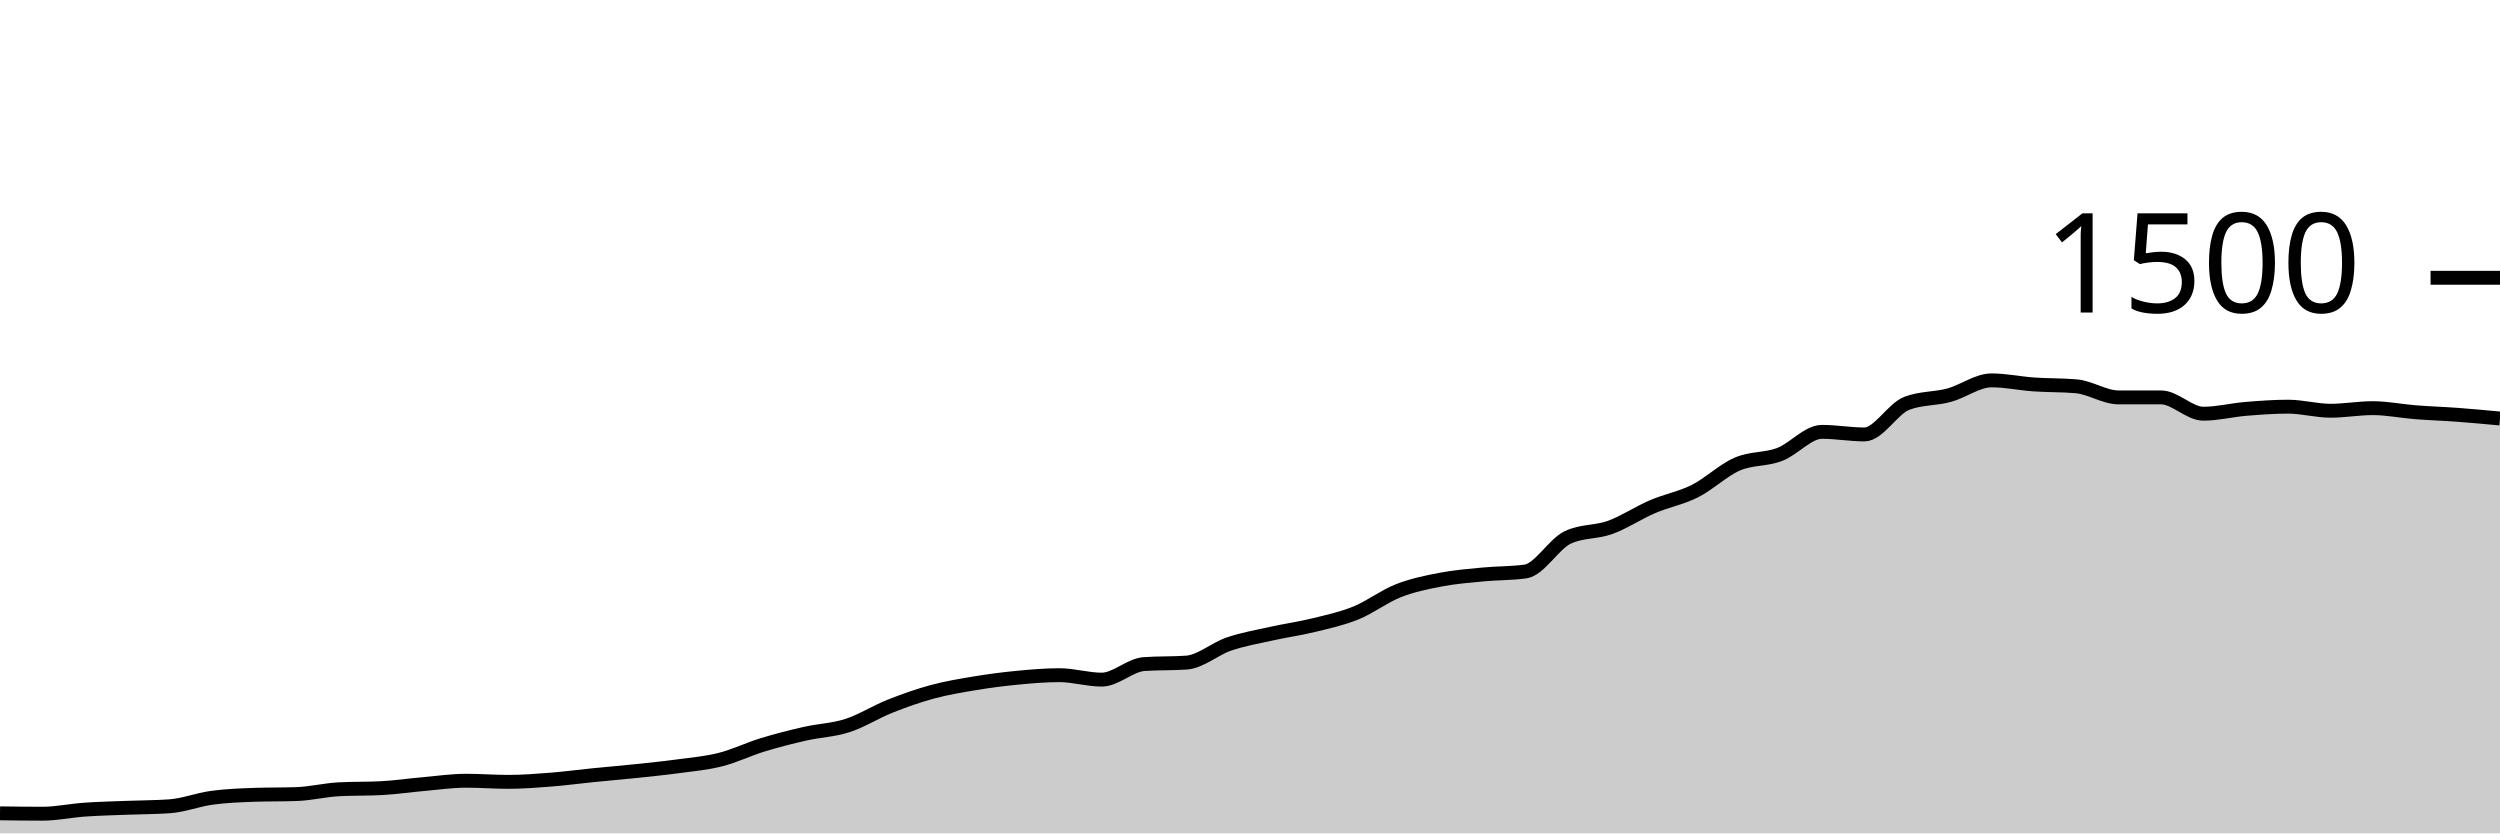
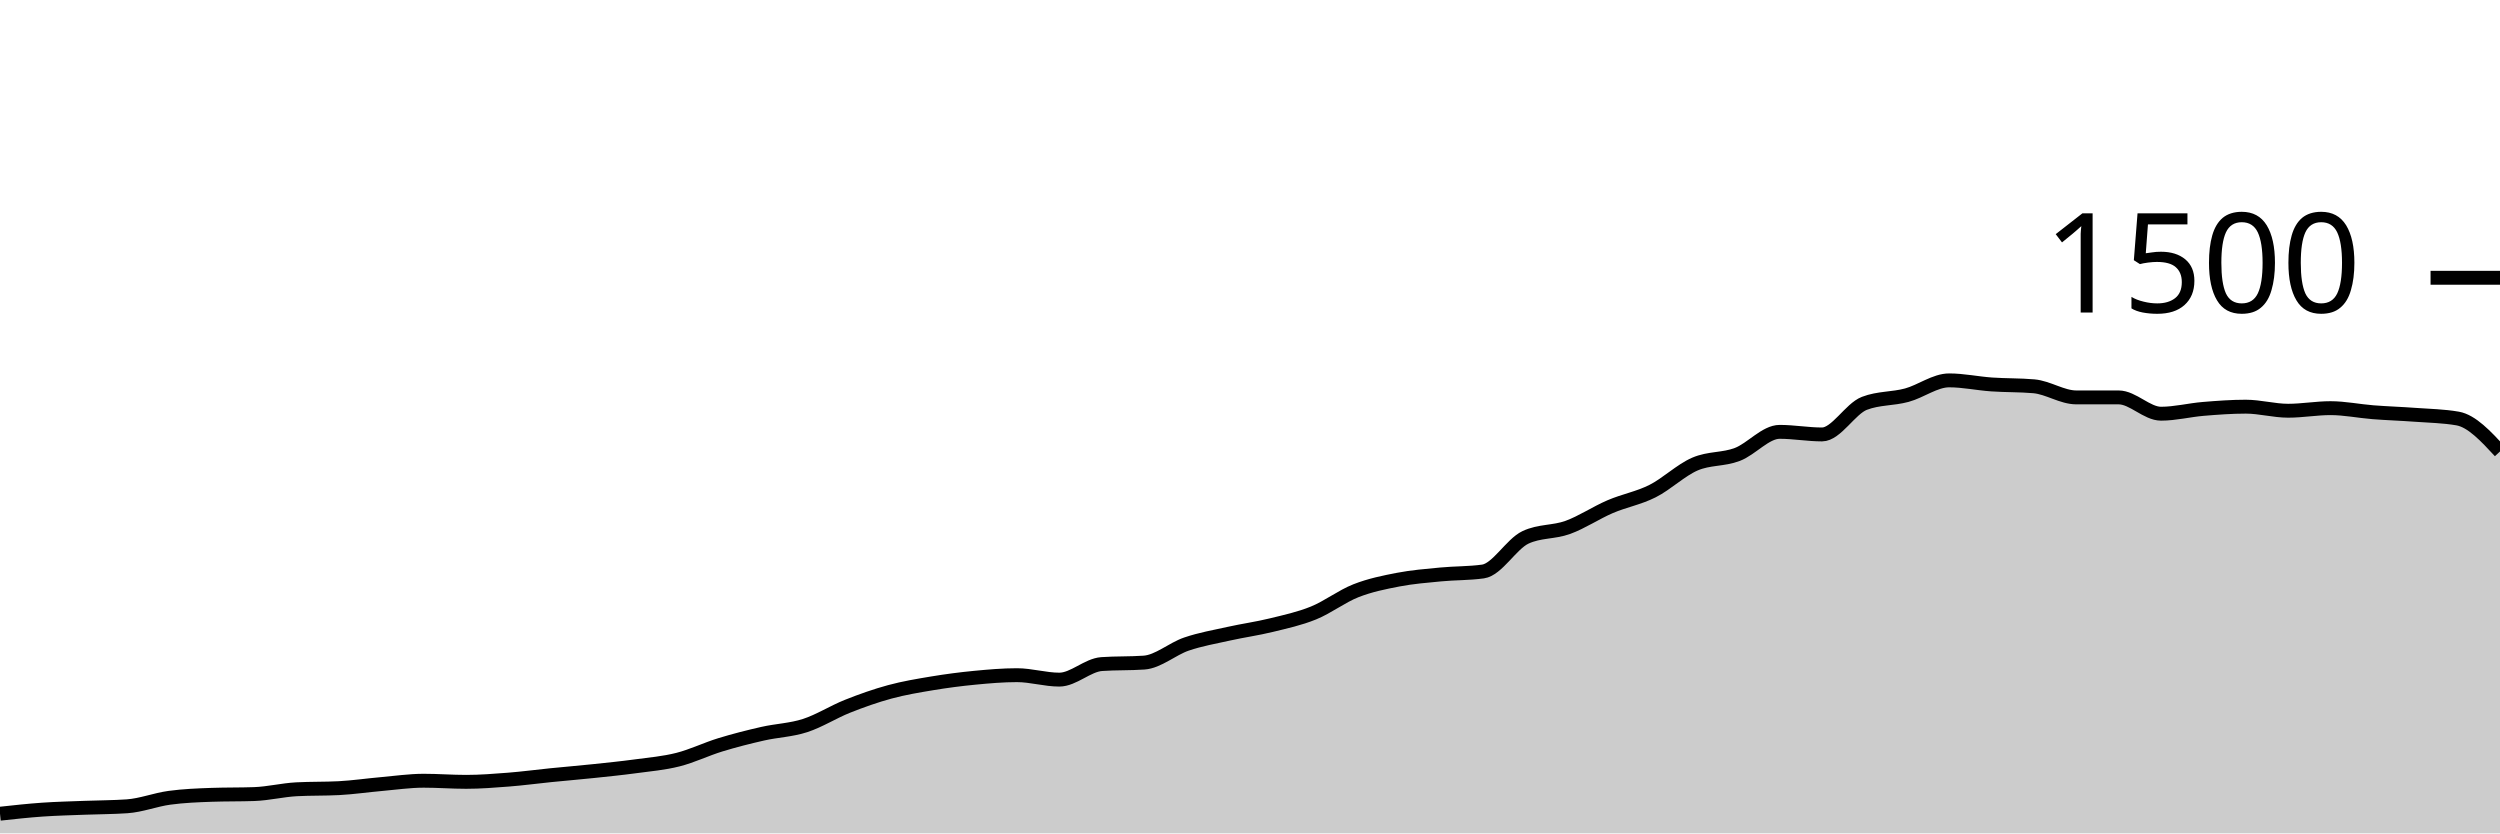
<svg xmlns="http://www.w3.org/2000/svg" viewBox="0 0 180 60">
  <g transform="translate(0,20)">
-     <path class="area" fill="rgba(0, 0, 0, 0.2)" d="M0,38.56C1.017,38.573,2.034,38.587,3.051,38.587C4.068,38.587,5.085,38.364,6.102,38.293C7.119,38.222,8.136,38.2,9.153,38.16C10.169,38.12,11.186,38.124,12.203,38.053C13.22,37.982,14.237,37.578,15.254,37.44C16.271,37.302,17.288,37.262,18.305,37.227C19.322,37.191,20.339,37.209,21.356,37.173C22.373,37.138,23.39,36.88,24.407,36.827C25.424,36.773,26.441,36.8,27.458,36.747C28.475,36.693,29.492,36.542,30.508,36.453C31.525,36.364,32.542,36.213,33.559,36.213C34.576,36.213,35.593,36.293,36.61,36.293C37.627,36.293,38.644,36.213,39.661,36.133C40.678,36.053,41.695,35.916,42.712,35.813C43.729,35.711,44.746,35.627,45.763,35.52C46.78,35.413,47.797,35.311,48.814,35.173C49.831,35.036,50.847,34.951,51.864,34.693C52.881,34.436,53.898,33.938,54.915,33.627C55.932,33.316,56.949,33.058,57.966,32.827C58.983,32.596,60,32.569,61.017,32.24C62.034,31.911,63.051,31.258,64.068,30.853C65.085,30.449,66.102,30.089,67.119,29.813C68.136,29.538,69.153,29.369,70.169,29.2C71.186,29.031,72.203,28.898,73.22,28.8C74.237,28.702,75.254,28.613,76.271,28.613C77.288,28.613,78.305,28.933,79.322,28.933C80.339,28.933,81.356,27.884,82.373,27.813C83.39,27.742,84.407,27.778,85.424,27.707C86.441,27.636,87.458,26.72,88.475,26.373C89.492,26.027,90.508,25.853,91.525,25.627C92.542,25.4,93.559,25.262,94.576,25.013C95.593,24.764,96.61,24.547,97.627,24.133C98.644,23.72,99.661,22.933,100.678,22.533C101.695,22.133,102.712,21.929,103.729,21.733C104.746,21.538,105.763,21.458,106.78,21.36C107.797,21.262,108.814,21.289,109.831,21.147C110.847,21.004,111.864,19.173,112.881,18.693C113.898,18.213,114.915,18.342,115.932,17.973C116.949,17.604,117.966,16.916,118.983,16.48C120,16.044,121.017,15.871,122.034,15.36C123.051,14.849,124.068,13.853,125.085,13.413C126.102,12.973,127.119,13.107,128.136,12.72C129.153,12.333,130.169,11.093,131.186,11.093C132.203,11.093,133.22,11.28,134.237,11.28C135.254,11.28,136.271,9.431,137.288,9.04C138.305,8.649,139.322,8.729,140.339,8.453C141.356,8.178,142.373,7.387,143.39,7.387C144.407,7.387,145.424,7.609,146.441,7.68C147.458,7.751,148.475,7.724,149.492,7.813C150.508,7.902,151.525,8.613,152.542,8.613C153.559,8.613,154.576,8.613,155.593,8.613C156.61,8.613,157.627,9.787,158.644,9.787C159.661,9.787,160.678,9.524,161.695,9.44C162.712,9.356,163.729,9.28,164.746,9.28C165.763,9.28,166.78,9.573,167.797,9.573C168.814,9.573,169.831,9.387,170.847,9.387C171.864,9.387,172.881,9.6,173.898,9.68C174.915,9.76,175.932,9.791,176.949,9.867C177.966,9.942,178.983,10.038,180,10.133L180,40C178.983,40,177.966,40,176.949,40C175.932,40,174.915,40,173.898,40C172.881,40,171.864,40,170.847,40C169.831,40,168.814,40,167.797,40C166.78,40,165.763,40,164.746,40C163.729,40,162.712,40,161.695,40C160.678,40,159.661,40,158.644,40C157.627,40,156.61,40,155.593,40C154.576,40,153.559,40,152.542,40C151.525,40,150.508,40,149.492,40C148.475,40,147.458,40,146.441,40C145.424,40,144.407,40,143.39,40C142.373,40,141.356,40,140.339,40C139.322,40,138.305,40,137.288,40C136.271,40,135.254,40,134.237,40C133.22,40,132.203,40,131.186,40C130.169,40,129.153,40,128.136,40C127.119,40,126.102,40,125.085,40C124.068,40,123.051,40,122.034,40C121.017,40,120,40,118.983,40C117.966,40,116.949,40,115.932,40C114.915,40,113.898,40,112.881,40C111.864,40,110.847,40,109.831,40C108.814,40,107.797,40,106.78,40C105.763,40,104.746,40,103.729,40C102.712,40,101.695,40,100.678,40C99.661,40,98.644,40,97.627,40C96.61,40,95.593,40,94.576,40C93.559,40,92.542,40,91.525,40C90.508,40,89.492,40,88.475,40C87.458,40,86.441,40,85.424,40C84.407,40,83.39,40,82.373,40C81.356,40,80.339,40,79.322,40C78.305,40,77.288,40,76.271,40C75.254,40,74.237,40,73.22,40C72.203,40,71.186,40,70.169,40C69.153,40,68.136,40,67.119,40C66.102,40,65.085,40,64.068,40C63.051,40,62.034,40,61.017,40C60,40,58.983,40,57.966,40C56.949,40,55.932,40,54.915,40C53.898,40,52.881,40,51.864,40C50.847,40,49.831,40,48.814,40C47.797,40,46.78,40,45.763,40C44.746,40,43.729,40,42.712,40C41.695,40,40.678,40,39.661,40C38.644,40,37.627,40,36.61,40C35.593,40,34.576,40,33.559,40C32.542,40,31.525,40,30.508,40C29.492,40,28.475,40,27.458,40C26.441,40,25.424,40,24.407,40C23.39,40,22.373,40,21.356,40C20.339,40,19.322,40,18.305,40C17.288,40,16.271,40,15.254,40C14.237,40,13.22,40,12.203,40C11.186,40,10.169,40,9.153,40C8.136,40,7.119,40,6.102,40C5.085,40,4.068,40,3.051,40C2.034,40,1.017,40,0,40Z" />
-     <path class="line" stroke="black" fill="none" d="M0,38.56C1.017,38.573,2.034,38.587,3.051,38.587C4.068,38.587,5.085,38.364,6.102,38.293C7.119,38.222,8.136,38.2,9.153,38.16C10.169,38.12,11.186,38.124,12.203,38.053C13.22,37.982,14.237,37.578,15.254,37.44C16.271,37.302,17.288,37.262,18.305,37.227C19.322,37.191,20.339,37.209,21.356,37.173C22.373,37.138,23.39,36.88,24.407,36.827C25.424,36.773,26.441,36.8,27.458,36.747C28.475,36.693,29.492,36.542,30.508,36.453C31.525,36.364,32.542,36.213,33.559,36.213C34.576,36.213,35.593,36.293,36.61,36.293C37.627,36.293,38.644,36.213,39.661,36.133C40.678,36.053,41.695,35.916,42.712,35.813C43.729,35.711,44.746,35.627,45.763,35.52C46.78,35.413,47.797,35.311,48.814,35.173C49.831,35.036,50.847,34.951,51.864,34.693C52.881,34.436,53.898,33.938,54.915,33.627C55.932,33.316,56.949,33.058,57.966,32.827C58.983,32.596,60,32.569,61.017,32.24C62.034,31.911,63.051,31.258,64.068,30.853C65.085,30.449,66.102,30.089,67.119,29.813C68.136,29.538,69.153,29.369,70.169,29.2C71.186,29.031,72.203,28.898,73.22,28.8C74.237,28.702,75.254,28.613,76.271,28.613C77.288,28.613,78.305,28.933,79.322,28.933C80.339,28.933,81.356,27.884,82.373,27.813C83.39,27.742,84.407,27.778,85.424,27.707C86.441,27.636,87.458,26.72,88.475,26.373C89.492,26.027,90.508,25.853,91.525,25.627C92.542,25.4,93.559,25.262,94.576,25.013C95.593,24.764,96.61,24.547,97.627,24.133C98.644,23.72,99.661,22.933,100.678,22.533C101.695,22.133,102.712,21.929,103.729,21.733C104.746,21.538,105.763,21.458,106.78,21.36C107.797,21.262,108.814,21.289,109.831,21.147C110.847,21.004,111.864,19.173,112.881,18.693C113.898,18.213,114.915,18.342,115.932,17.973C116.949,17.604,117.966,16.916,118.983,16.48C120,16.044,121.017,15.871,122.034,15.36C123.051,14.849,124.068,13.853,125.085,13.413C126.102,12.973,127.119,13.107,128.136,12.72C129.153,12.333,130.169,11.093,131.186,11.093C132.203,11.093,133.22,11.28,134.237,11.28C135.254,11.28,136.271,9.431,137.288,9.04C138.305,8.649,139.322,8.729,140.339,8.453C141.356,8.178,142.373,7.387,143.39,7.387C144.407,7.387,145.424,7.609,146.441,7.68C147.458,7.751,148.475,7.724,149.492,7.813C150.508,7.902,151.525,8.613,152.542,8.613C153.559,8.613,154.576,8.613,155.593,8.613C156.61,8.613,157.627,9.787,158.644,9.787C159.661,9.787,160.678,9.524,161.695,9.44C162.712,9.356,163.729,9.28,164.746,9.28C165.763,9.28,166.78,9.573,167.797,9.573C168.814,9.573,169.831,9.387,170.847,9.387C171.864,9.387,172.881,9.6,173.898,9.68C174.915,9.76,175.932,9.791,176.949,9.867C177.966,9.942,178.983,10.038,180,10.133" />
+     <path class="area" fill="rgba(0, 0, 0, 0.2)" d="M0,38.587C1.017,38.476,2.034,38.364,3.051,38.293C4.068,38.222,5.085,38.2,6.102,38.16C7.119,38.12,8.136,38.124,9.153,38.053C10.169,37.982,11.186,37.578,12.203,37.44C13.22,37.302,14.237,37.262,15.254,37.227C16.271,37.191,17.288,37.209,18.305,37.173C19.322,37.138,20.339,36.88,21.356,36.827C22.373,36.773,23.39,36.8,24.407,36.747C25.424,36.693,26.441,36.542,27.458,36.453C28.475,36.364,29.492,36.213,30.508,36.213C31.525,36.213,32.542,36.293,33.559,36.293C34.576,36.293,35.593,36.213,36.61,36.133C37.627,36.053,38.644,35.916,39.661,35.813C40.678,35.711,41.695,35.627,42.712,35.52C43.729,35.413,44.746,35.311,45.763,35.173C46.78,35.036,47.797,34.951,48.814,34.693C49.831,34.436,50.847,33.938,51.864,33.627C52.881,33.316,53.898,33.058,54.915,32.827C55.932,32.596,56.949,32.569,57.966,32.24C58.983,31.911,60,31.258,61.017,30.853C62.034,30.449,63.051,30.089,64.068,29.813C65.085,29.538,66.102,29.369,67.119,29.2C68.136,29.031,69.153,28.898,70.169,28.8C71.186,28.702,72.203,28.613,73.22,28.613C74.237,28.613,75.254,28.933,76.271,28.933C77.288,28.933,78.305,27.884,79.322,27.813C80.339,27.742,81.356,27.778,82.373,27.707C83.39,27.636,84.407,26.72,85.424,26.373C86.441,26.027,87.458,25.853,88.475,25.627C89.492,25.4,90.508,25.262,91.525,25.013C92.542,24.764,93.559,24.547,94.576,24.133C95.593,23.72,96.61,22.933,97.627,22.533C98.644,22.133,99.661,21.929,100.678,21.733C101.695,21.538,102.712,21.458,103.729,21.36C104.746,21.262,105.763,21.289,106.78,21.147C107.797,21.004,108.814,19.173,109.831,18.693C110.847,18.213,111.864,18.342,112.881,17.973C113.898,17.604,114.915,16.916,115.932,16.48C116.949,16.044,117.966,15.871,118.983,15.36C120,14.849,121.017,13.853,122.034,13.413C123.051,12.973,124.068,13.107,125.085,12.72C126.102,12.333,127.119,11.093,128.136,11.093C129.153,11.093,130.169,11.28,131.186,11.28C132.203,11.28,133.22,9.431,134.237,9.04C135.254,8.649,136.271,8.729,137.288,8.453C138.305,8.178,139.322,7.387,140.339,7.387C141.356,7.387,142.373,7.609,143.39,7.68C144.407,7.751,145.424,7.724,146.441,7.813C147.458,7.902,148.475,8.613,149.492,8.613C150.508,8.613,151.525,8.613,152.542,8.613C153.559,8.613,154.576,9.787,155.593,9.787C156.61,9.787,157.627,9.524,158.644,9.44C159.661,9.356,160.678,9.28,161.695,9.28C162.712,9.28,163.729,9.573,164.746,9.573C165.763,9.573,166.78,9.387,167.797,9.387C168.814,9.387,169.831,9.6,170.847,9.68C171.864,9.76,172.881,9.791,173.898,9.867C174.915,9.942,175.932,9.956,176.949,10.133C177.966,10.311,178.983,11.409,180,12.507L180,40C178.983,40,177.966,40,176.949,40C175.932,40,174.915,40,173.898,40C172.881,40,171.864,40,170.847,40C169.831,40,168.814,40,167.797,40C166.78,40,165.763,40,164.746,40C163.729,40,162.712,40,161.695,40C160.678,40,159.661,40,158.644,40C157.627,40,156.61,40,155.593,40C154.576,40,153.559,40,152.542,40C151.525,40,150.508,40,149.492,40C148.475,40,147.458,40,146.441,40C145.424,40,144.407,40,143.39,40C142.373,40,141.356,40,140.339,40C139.322,40,138.305,40,137.288,40C136.271,40,135.254,40,134.237,40C133.22,40,132.203,40,131.186,40C130.169,40,129.153,40,128.136,40C127.119,40,126.102,40,125.085,40C124.068,40,123.051,40,122.034,40C121.017,40,120,40,118.983,40C117.966,40,116.949,40,115.932,40C114.915,40,113.898,40,112.881,40C111.864,40,110.847,40,109.831,40C108.814,40,107.797,40,106.78,40C105.763,40,104.746,40,103.729,40C102.712,40,101.695,40,100.678,40C99.661,40,98.644,40,97.627,40C96.61,40,95.593,40,94.576,40C93.559,40,92.542,40,91.525,40C90.508,40,89.492,40,88.475,40C87.458,40,86.441,40,85.424,40C84.407,40,83.39,40,82.373,40C81.356,40,80.339,40,79.322,40C78.305,40,77.288,40,76.271,40C75.254,40,74.237,40,73.22,40C72.203,40,71.186,40,70.169,40C69.153,40,68.136,40,67.119,40C66.102,40,65.085,40,64.068,40C63.051,40,62.034,40,61.017,40C60,40,58.983,40,57.966,40C56.949,40,55.932,40,54.915,40C53.898,40,52.881,40,51.864,40C50.847,40,49.831,40,48.814,40C47.797,40,46.78,40,45.763,40C44.746,40,43.729,40,42.712,40C41.695,40,40.678,40,39.661,40C38.644,40,37.627,40,36.61,40C35.593,40,34.576,40,33.559,40C32.542,40,31.525,40,30.508,40C29.492,40,28.475,40,27.458,40C26.441,40,25.424,40,24.407,40C23.39,40,22.373,40,21.356,40C20.339,40,19.322,40,18.305,40C17.288,40,16.271,40,15.254,40C14.237,40,13.22,40,12.203,40C11.186,40,10.169,40,9.153,40C8.136,40,7.119,40,6.102,40C5.085,40,4.068,40,3.051,40C2.034,40,1.017,40,0,40Z" />
+     <path class="line" stroke="black" fill="none" d="M0,38.587C1.017,38.476,2.034,38.364,3.051,38.293C4.068,38.222,5.085,38.2,6.102,38.16C7.119,38.12,8.136,38.124,9.153,38.053C10.169,37.982,11.186,37.578,12.203,37.44C13.22,37.302,14.237,37.262,15.254,37.227C16.271,37.191,17.288,37.209,18.305,37.173C19.322,37.138,20.339,36.88,21.356,36.827C22.373,36.773,23.39,36.8,24.407,36.747C25.424,36.693,26.441,36.542,27.458,36.453C28.475,36.364,29.492,36.213,30.508,36.213C31.525,36.213,32.542,36.293,33.559,36.293C34.576,36.293,35.593,36.213,36.61,36.133C37.627,36.053,38.644,35.916,39.661,35.813C40.678,35.711,41.695,35.627,42.712,35.52C43.729,35.413,44.746,35.311,45.763,35.173C46.78,35.036,47.797,34.951,48.814,34.693C49.831,34.436,50.847,33.938,51.864,33.627C52.881,33.316,53.898,33.058,54.915,32.827C55.932,32.596,56.949,32.569,57.966,32.24C58.983,31.911,60,31.258,61.017,30.853C62.034,30.449,63.051,30.089,64.068,29.813C65.085,29.538,66.102,29.369,67.119,29.2C68.136,29.031,69.153,28.898,70.169,28.8C71.186,28.702,72.203,28.613,73.22,28.613C74.237,28.613,75.254,28.933,76.271,28.933C77.288,28.933,78.305,27.884,79.322,27.813C80.339,27.742,81.356,27.778,82.373,27.707C83.39,27.636,84.407,26.72,85.424,26.373C86.441,26.027,87.458,25.853,88.475,25.627C89.492,25.4,90.508,25.262,91.525,25.013C92.542,24.764,93.559,24.547,94.576,24.133C95.593,23.72,96.61,22.933,97.627,22.533C98.644,22.133,99.661,21.929,100.678,21.733C101.695,21.538,102.712,21.458,103.729,21.36C104.746,21.262,105.763,21.289,106.78,21.147C107.797,21.004,108.814,19.173,109.831,18.693C110.847,18.213,111.864,18.342,112.881,17.973C113.898,17.604,114.915,16.916,115.932,16.48C116.949,16.044,117.966,15.871,118.983,15.36C120,14.849,121.017,13.853,122.034,13.413C123.051,12.973,124.068,13.107,125.085,12.72C126.102,12.333,127.119,11.093,128.136,11.093C129.153,11.093,130.169,11.28,131.186,11.28C132.203,11.28,133.22,9.431,134.237,9.04C135.254,8.649,136.271,8.729,137.288,8.453C138.305,8.178,139.322,7.387,140.339,7.387C141.356,7.387,142.373,7.609,143.39,7.68C144.407,7.751,145.424,7.724,146.441,7.813C147.458,7.902,148.475,8.613,149.492,8.613C150.508,8.613,151.525,8.613,152.542,8.613C153.559,8.613,154.576,9.787,155.593,9.787C156.61,9.787,157.627,9.524,158.644,9.44C159.661,9.356,160.678,9.28,161.695,9.28C162.712,9.28,163.729,9.573,164.746,9.573C165.763,9.573,166.78,9.387,167.797,9.387C168.814,9.387,169.831,9.6,170.847,9.68C171.864,9.76,172.881,9.791,173.898,9.867C174.915,9.942,175.932,9.956,176.949,10.133C177.966,10.311,178.983,11.409,180,12.507" />
    <path class="axis-ceiling" stroke-width="1" stroke="black" fill="none" d="M175,0L180,0" />
    <text class="axis-ceiling-label" font-family="sans-serif" text-anchor="end" font-size="10px" x="170" y="2.5">1500</text>
  </g>
</svg>
